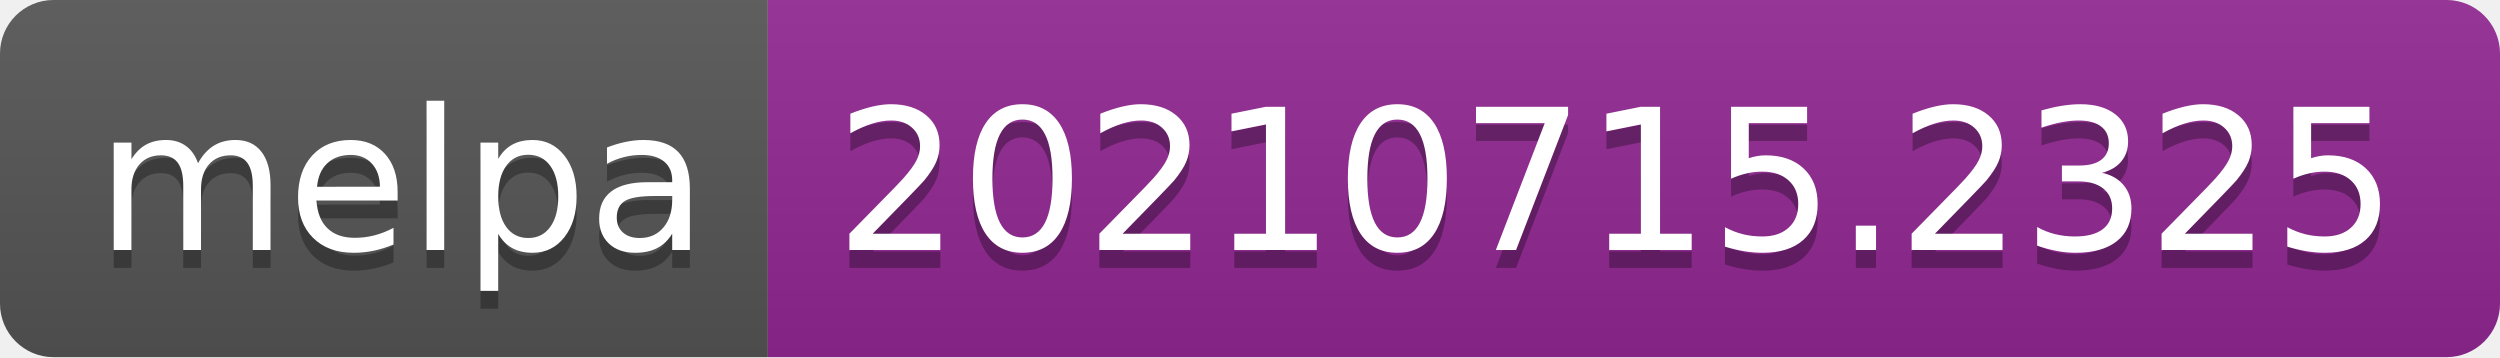
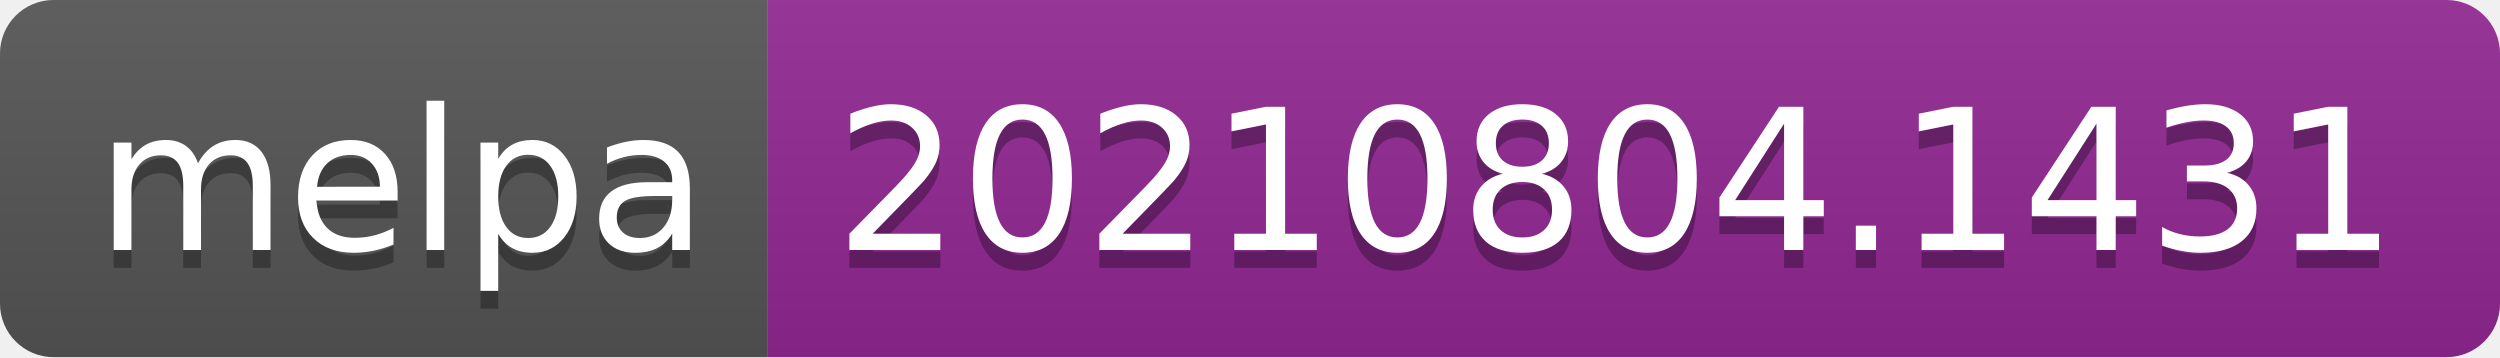
- <svg xmlns="http://www.w3.org/2000/svg" width="140" height="20" role="img" aria-label="melpa: 20210715.2325">
+ <svg xmlns="http://www.w3.org/2000/svg" width="140" height="20" role="img" aria-label="melpa: 20210804.1431">
  <linearGradient id="s" x2="0" y2="100%">
    <stop offset="0" stop-color="#bbb" stop-opacity=".1" />
    <stop offset="1" stop-opacity=".1" />
  </linearGradient>
  <clipPath id="r">
    <rect width="140" height="20" rx="3" fill="#fff" />
  </clipPath>
  <g clip-path="url(#r)">
    <rect width="43" height="20" fill="#555" />
    <rect x="43" width="97" height="20" fill="#922793" />
    <rect width="140" height="20" fill="url(#s)" />
  </g>
  <g fill="#fff" text-anchor="middle" font-family="Verdana,Geneva,DejaVu Sans,sans-serif" text-rendering="geometricPrecision" font-size="110">
    <text aria-hidden="true" x="225" y="150" fill="#010101" fill-opacity=".3" transform="scale(.1)" textLength="330">melpa</text>
    <text x="225" y="140" transform="scale(.1)" fill="#fff" textLength="330">melpa</text>
-     <text aria-hidden="true" x="905" y="150" fill="#010101" fill-opacity=".3" transform="scale(.1)" textLength="870">20210715.2325</text>
-     <text x="905" y="140" transform="scale(.1)" fill="#fff" textLength="870">20210715.2325</text>
+     <text aria-hidden="true" x="905" y="150" fill="#010101" fill-opacity=".3" transform="scale(.1)" textLength="870">20210804.1431</text>
+     <text x="905" y="140" transform="scale(.1)" fill="#fff" textLength="870">20210804.1431</text>
  </g>
</svg>
